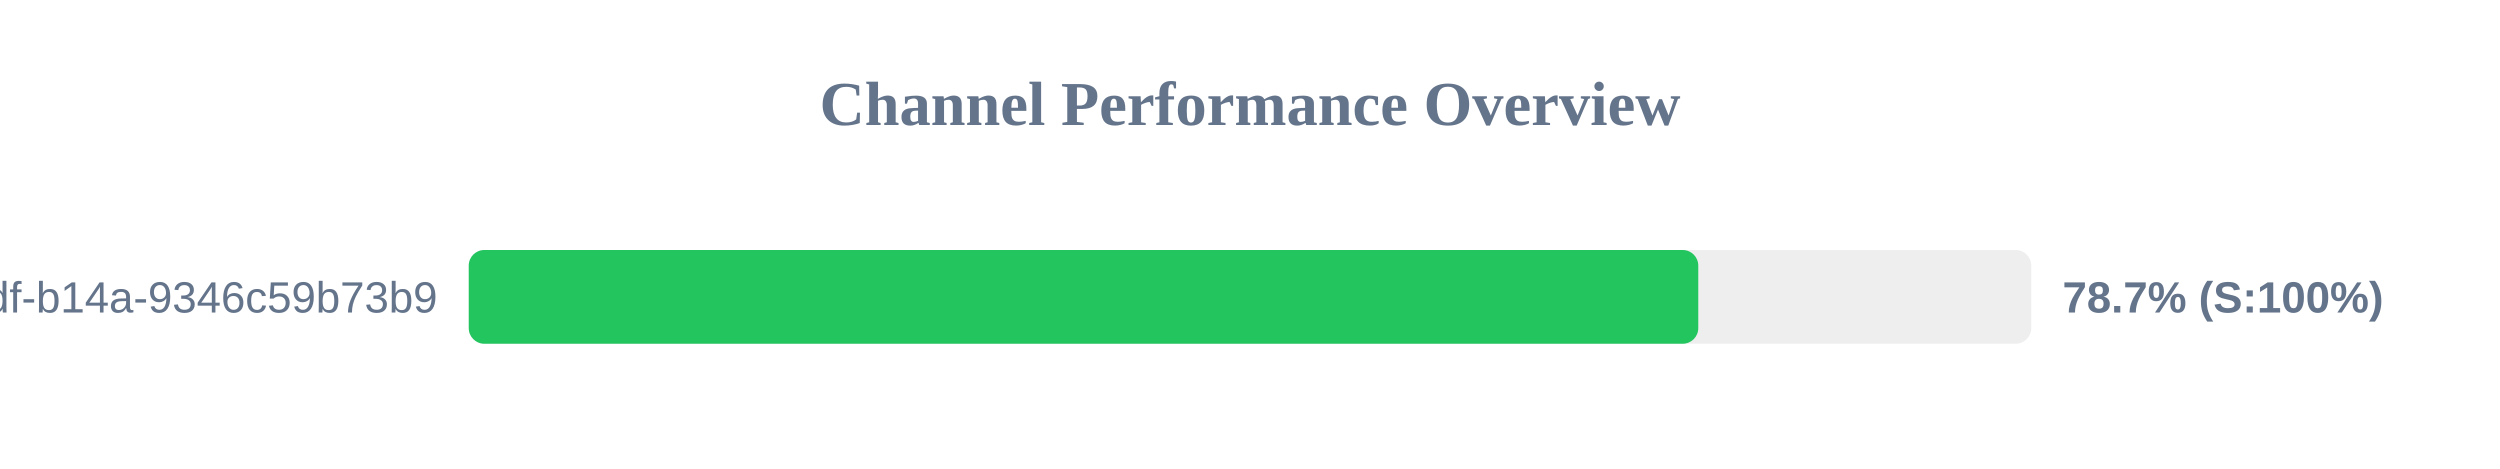
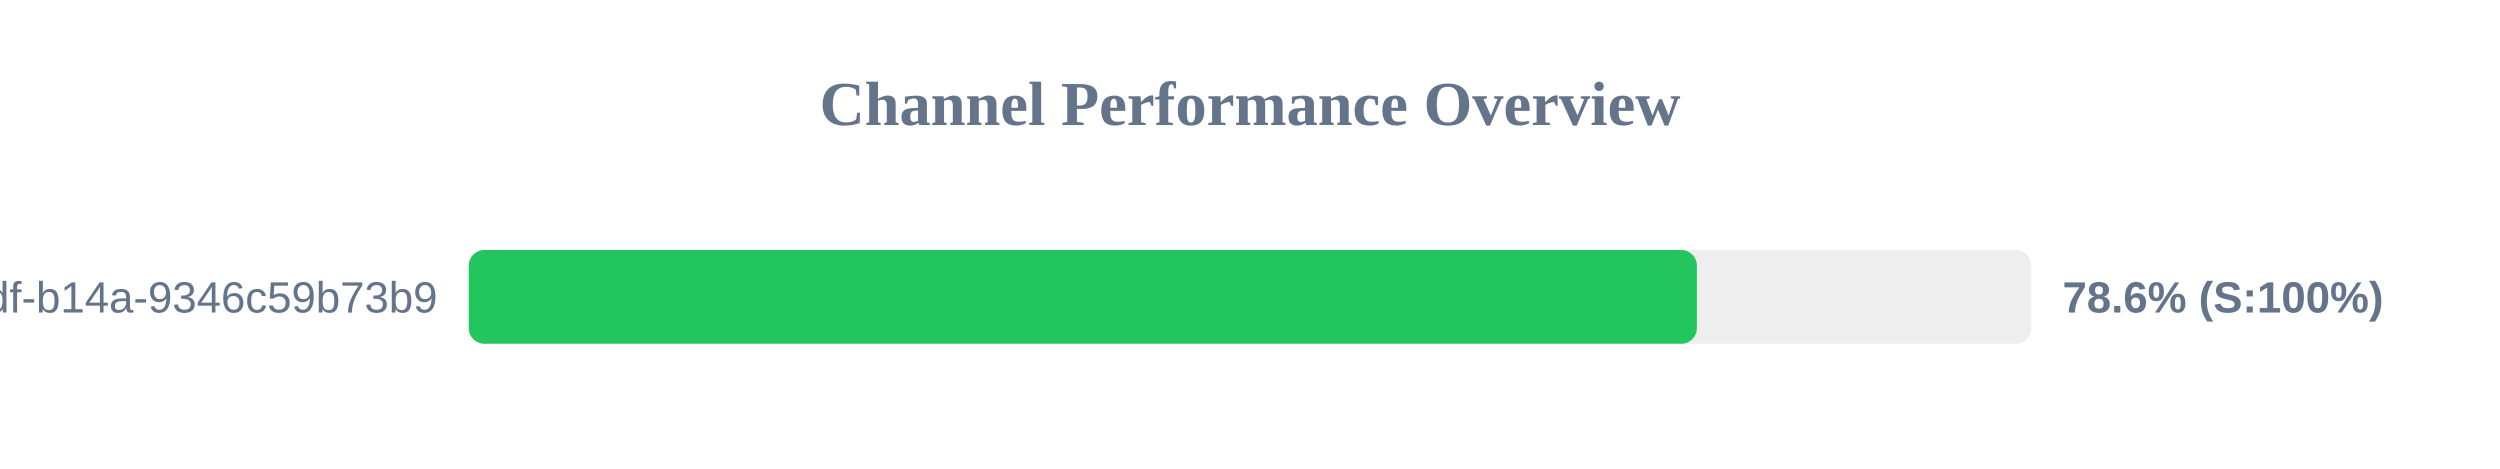
<svg xmlns="http://www.w3.org/2000/svg" width="800" height="150" version="1.1">
  <style>
        .row { font: 14px Arial; fill: #64748b; }
        .score { font: bold 14px Arial; fill: #64748b; }
    </style>
  <text x="400" y="40" text-anchor="middle" font-size="20px" font-weight="bold" fill="#64748b">Channel Performance Overview</text>
  <rect x="150" y="80" width="500" height="30" fill="#eee" rx="5" />
-   <rect x="150" y="80" width="393.45" height="30" fill="#22c55e" rx="5" />
+   <rect x="150" y="80" width="393.0" height="30" fill="#22c55e" rx="5" />
  <text x="140" y="100" text-anchor="end" class="row">?uuid=55ca7a9e-cf90-49df-b14a-9346c59b73b9</text>
-   <text x="660" y="100" text-anchor="start" class="score">78.7% (S:100%)</text>
+   <text x="660" y="100" text-anchor="start" class="score">78.6% (S:100%)</text>
</svg>
